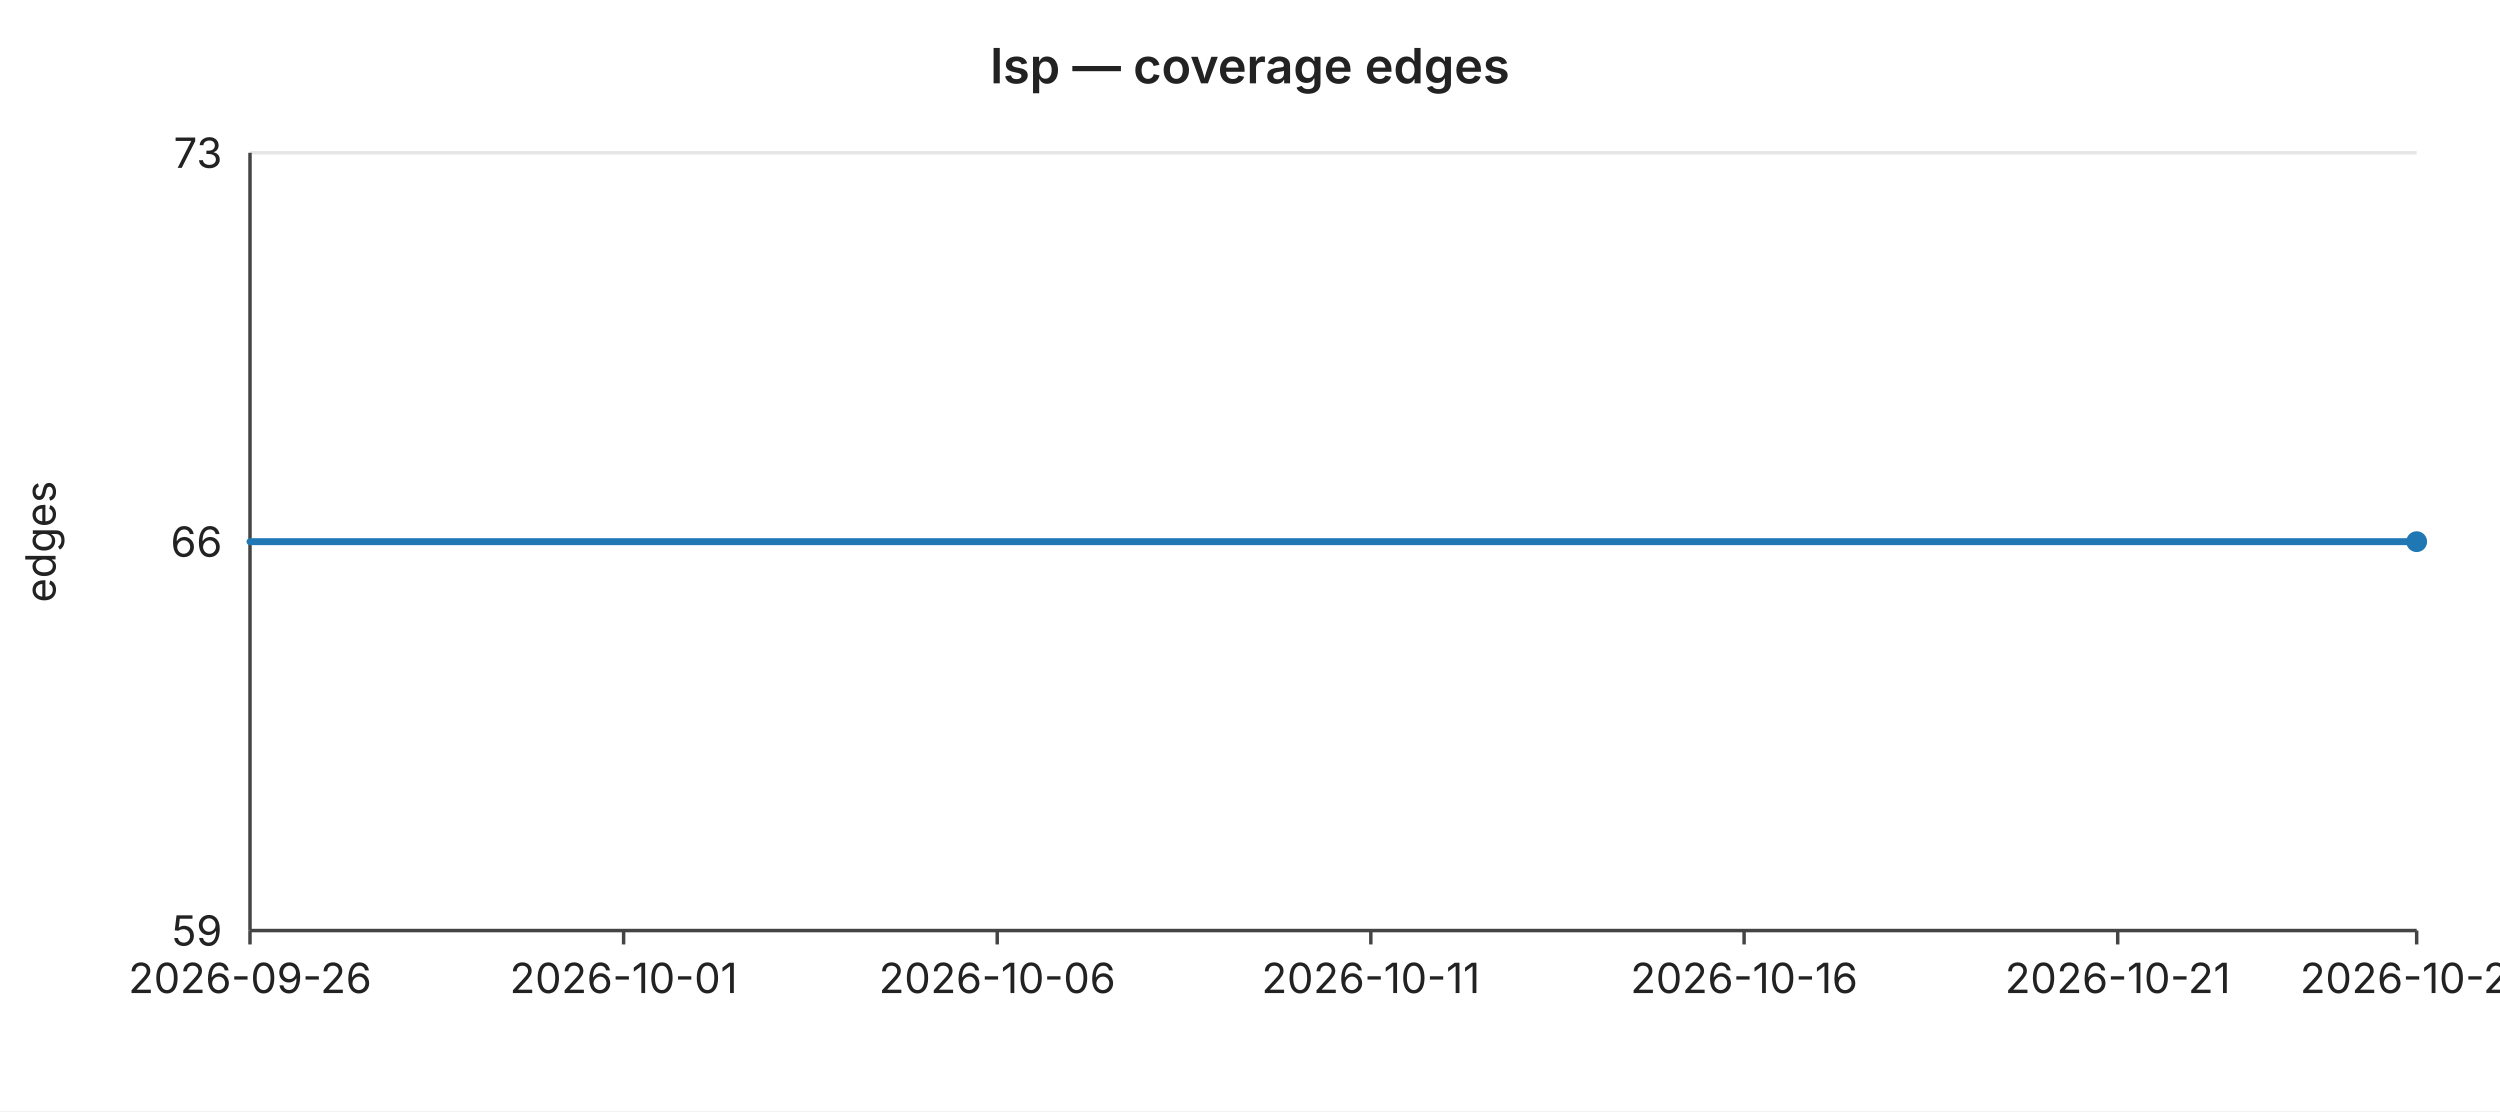
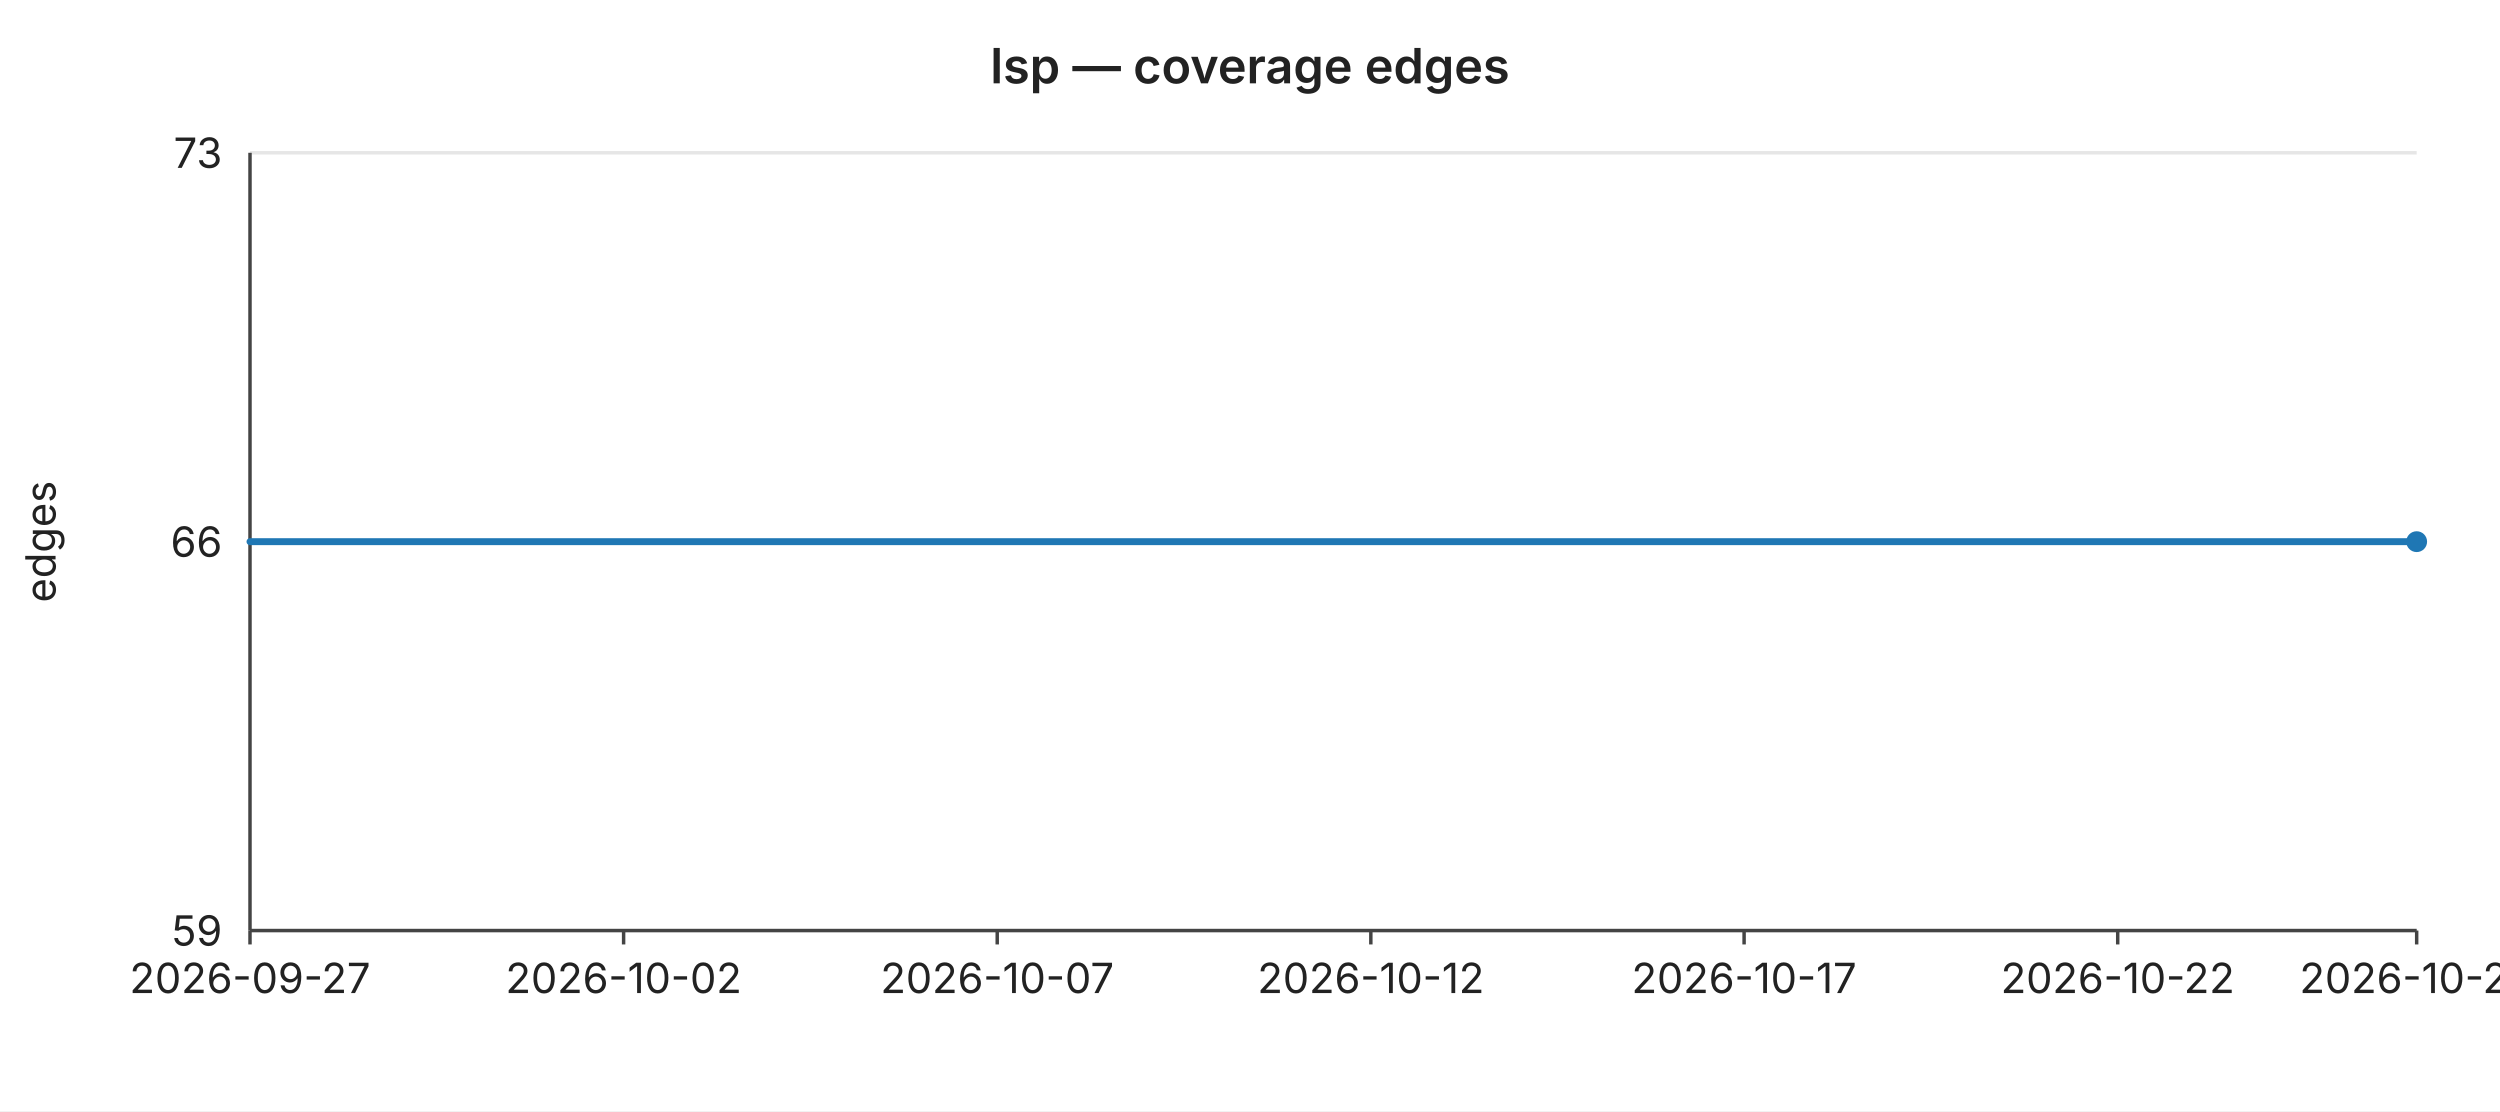
<svg xmlns="http://www.w3.org/2000/svg" width="720" height="320" viewBox="0 0 720 320" font-family="-apple-system,BlinkMacSystemFont,Segoe UI,sans-serif" font-size="12">
  <rect width="720" height="320" fill="#ffffff" />
  <text x="360" y="24" text-anchor="middle" font-size="14" font-weight="600" fill="#222">lsp — coverage edges</text>
  <line x1="72" y1="44.0" x2="696" y2="44.0" stroke="#e6e6e6" stroke-width="1" />
  <text x="64" y="44.0" text-anchor="end" dominant-baseline="middle" fill="#222">73</text>
  <line x1="72" y1="156.0" x2="696" y2="156.0" stroke="#e6e6e6" stroke-width="1" />
  <text x="64" y="156.0" text-anchor="end" dominant-baseline="middle" fill="#222">66</text>
  <line x1="72" y1="268.0" x2="696" y2="268.0" stroke="#e6e6e6" stroke-width="1" />
  <text x="64" y="268.0" text-anchor="end" dominant-baseline="middle" fill="#222">59</text>
  <text x="16" y="156" text-anchor="middle" fill="#222" transform="rotate(-90 16 156)">edges</text>
  <line x1="72" y1="44" x2="72" y2="268" stroke="#444" stroke-width="1" />
  <line x1="72" y1="268" x2="696" y2="268" stroke="#444" stroke-width="1" />
  <line x1="72.0" y1="268" x2="72.0" y2="272" stroke="#444" stroke-width="1" />
-   <text x="72.0" y="286" text-anchor="middle" fill="#222">2026-09-26</text>
+   <text x="72.0" y="286" text-anchor="middle" fill="#222">2026-09-27</text>
  <line x1="179.6" y1="268" x2="179.6" y2="272" stroke="#444" stroke-width="1" />
-   <text x="179.6" y="286" text-anchor="middle" fill="#222">2026-10-01</text>
+   <text x="179.6" y="286" text-anchor="middle" fill="#222">2026-10-02</text>
  <line x1="287.2" y1="268" x2="287.2" y2="272" stroke="#444" stroke-width="1" />
-   <text x="287.2" y="286" text-anchor="middle" fill="#222">2026-10-06</text>
+   <text x="287.2" y="286" text-anchor="middle" fill="#222">2026-10-07</text>
  <line x1="394.8" y1="268" x2="394.8" y2="272" stroke="#444" stroke-width="1" />
-   <text x="394.8" y="286" text-anchor="middle" fill="#222">2026-10-11</text>
+   <text x="394.8" y="286" text-anchor="middle" fill="#222">2026-10-12</text>
  <line x1="502.3" y1="268" x2="502.3" y2="272" stroke="#444" stroke-width="1" />
-   <text x="502.3" y="286" text-anchor="middle" fill="#222">2026-10-16</text>
+   <text x="502.3" y="286" text-anchor="middle" fill="#222">2026-10-17</text>
  <line x1="609.9" y1="268" x2="609.9" y2="272" stroke="#444" stroke-width="1" />
-   <text x="609.9" y="286" text-anchor="middle" fill="#222">2026-10-21</text>
+   <text x="609.9" y="286" text-anchor="middle" fill="#222">2026-10-22</text>
  <line x1="696.0" y1="268" x2="696.0" y2="272" stroke="#444" stroke-width="1" />
-   <text x="696.0" y="286" text-anchor="middle" fill="#222">2026-10-25</text>
+   <text x="696.0" y="286" text-anchor="middle" fill="#222">2026-10-26</text>
  <polyline fill="none" stroke="#1f77b4" stroke-width="2" stroke-linejoin="round" stroke-linecap="round" points="72.0,156.0 93.5,156.0 115.0,156.0 136.6,156.0 158.1,156.0 179.6,156.0 201.1,156.0 222.6,156.0 244.1,156.0 265.7,156.0 287.2,156.0 308.7,156.0 330.2,156.0 351.7,156.0 373.2,156.0 394.8,156.0 416.3,156.0 437.8,156.0 459.3,156.0 480.8,156.0 502.3,156.0 523.9,156.0 545.4,156.0 566.9,156.0 588.4,156.0 609.9,156.0 631.4,156.0 653.0,156.0 674.5,156.0 696.0,156.0" />
  <circle cx="696.0" cy="156.0" r="3" fill="#1f77b4" />
</svg>
